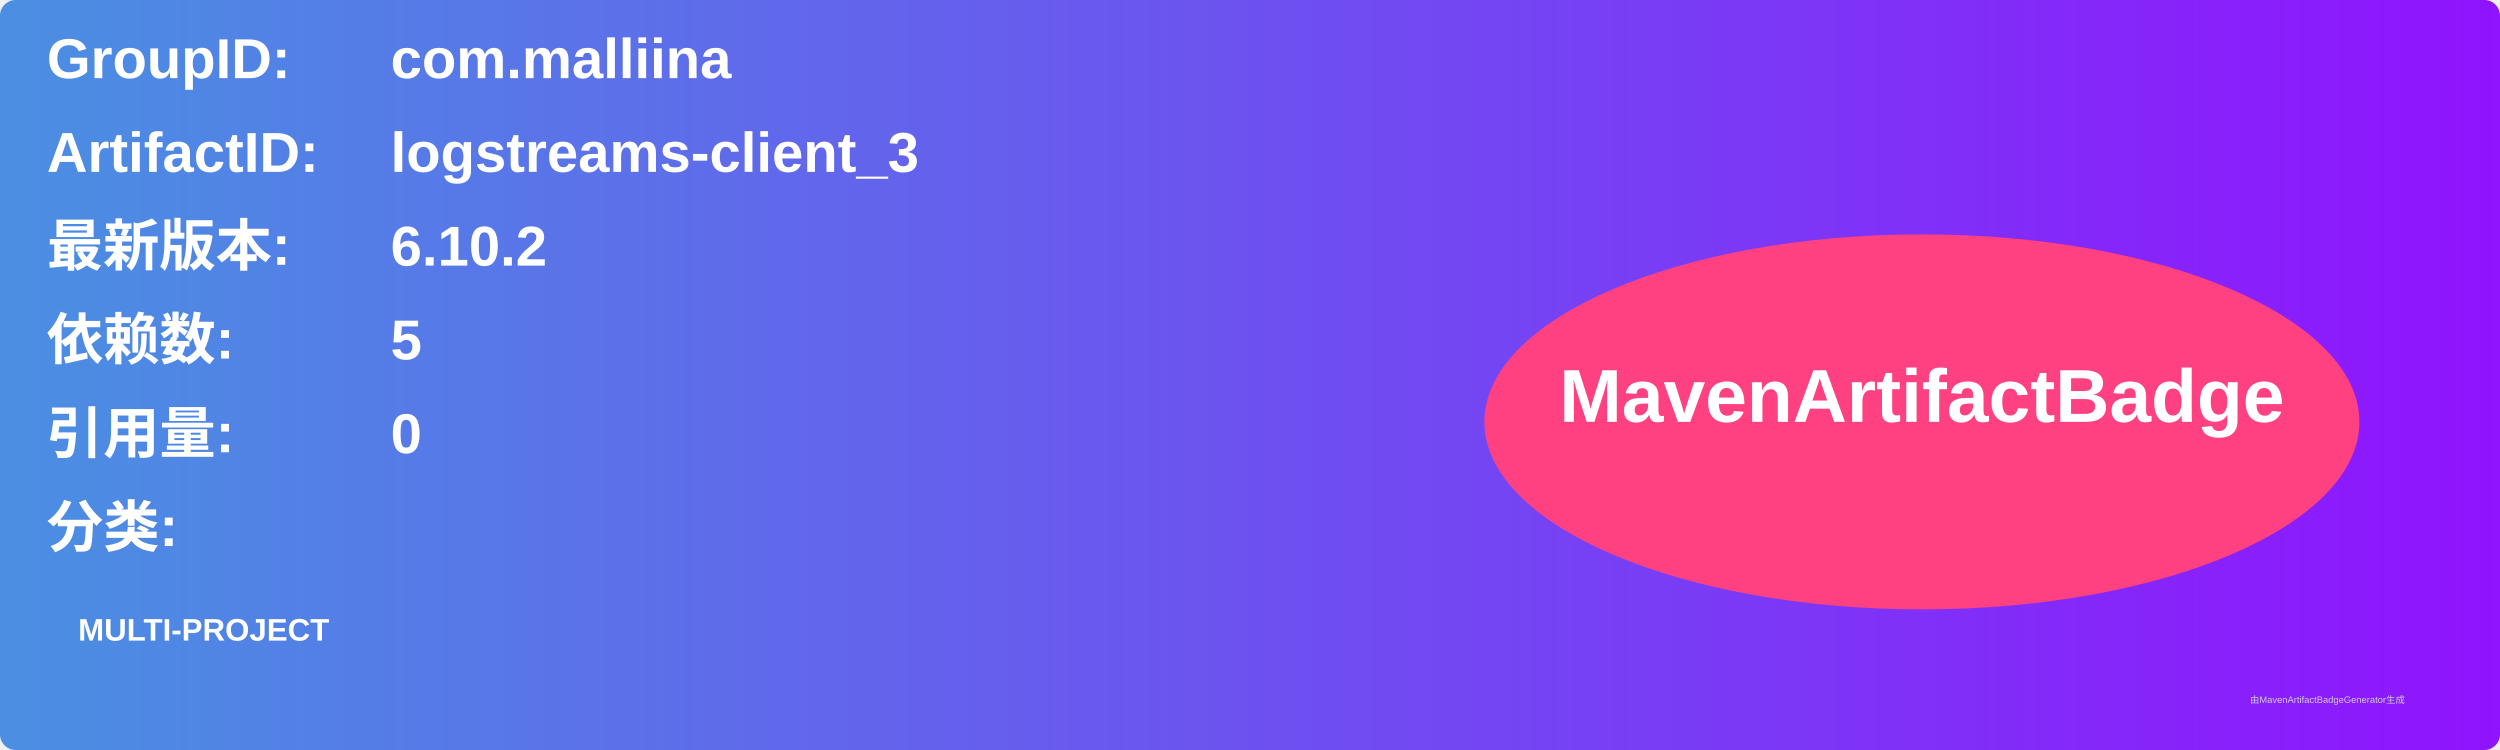
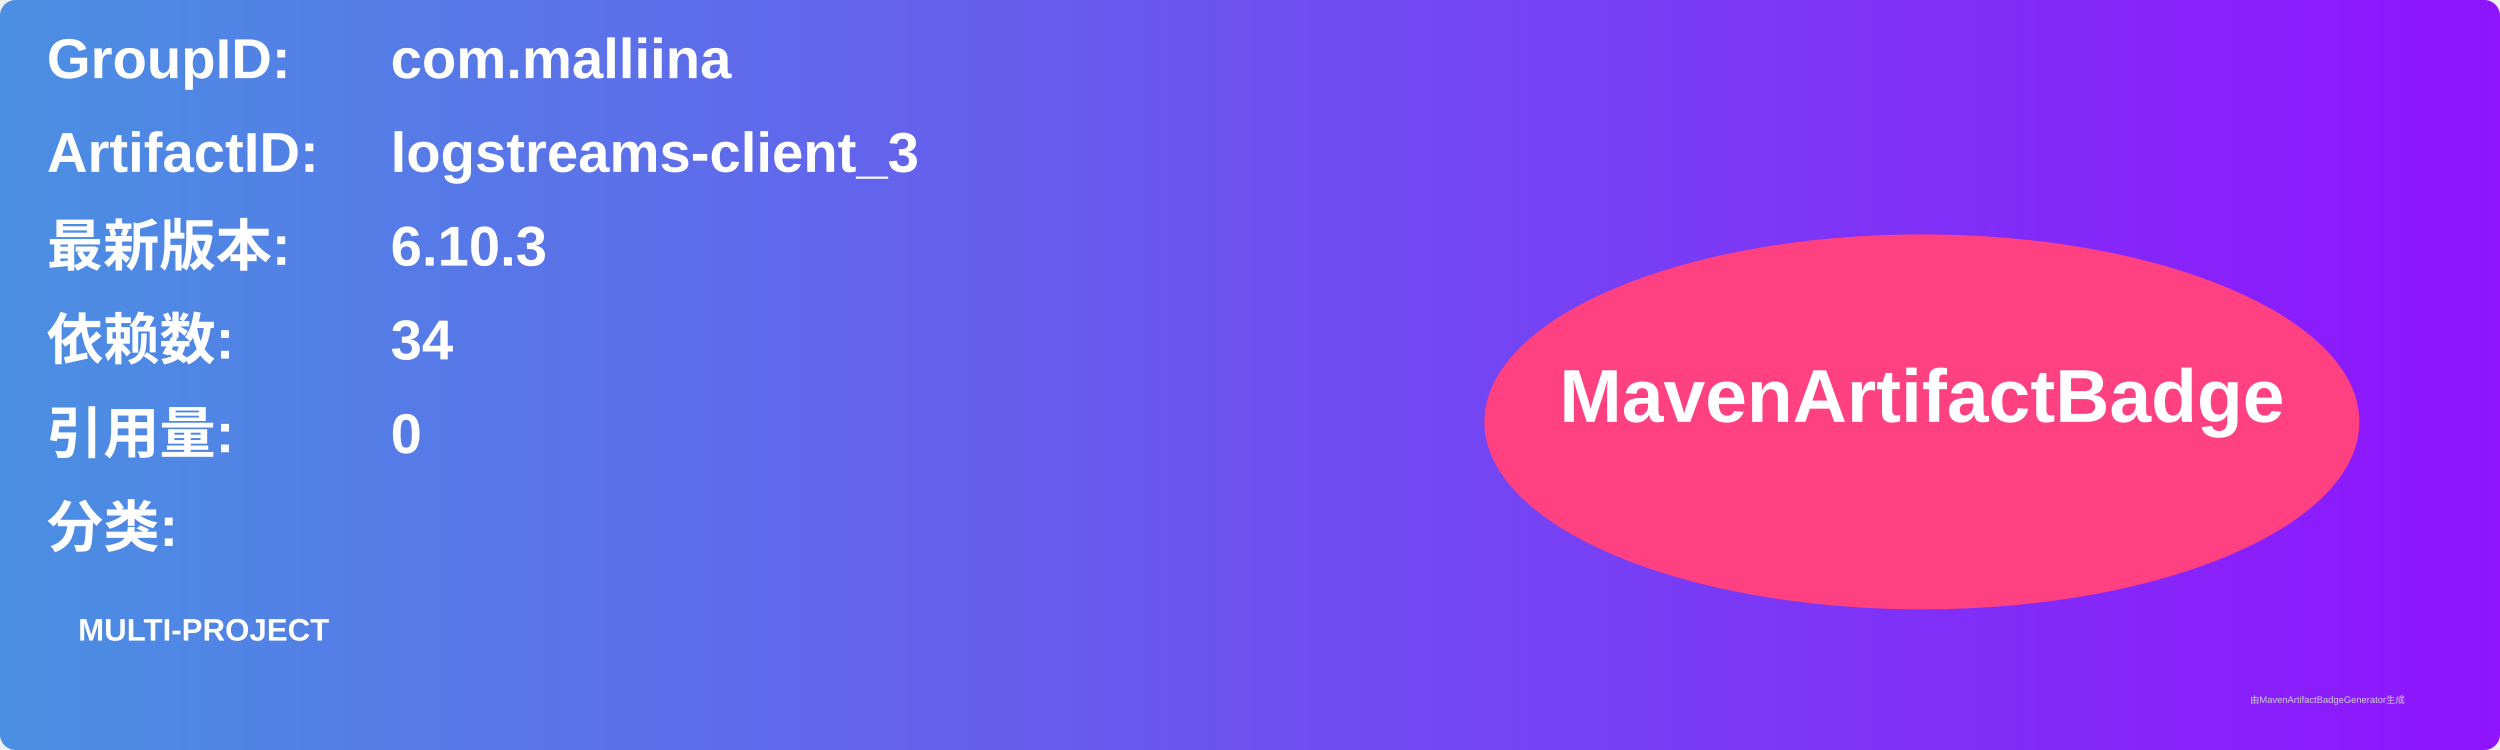
<svg xmlns="http://www.w3.org/2000/svg" width="800" height="240" viewBox="0 0 800 240">
  <linearGradient id="grad" x1="0%" y1="0%" x2="100%" y2="0%">
    <stop offset="0%" stop-color="#4a90e2" />
    <stop offset="100%" stop-color="#9013fe" />
  </linearGradient>
  <rect width="100%" height="100%" rx="5" ry="5" fill="url(#grad)" />
  <g transform="translate(15, 15)">
    <text x="0" y="10" font-family="Arial" font-size="18" fill="white" font-weight="bold" width="260">GroupID:</text>
    <text x="110" y="10" font-family="Arial" font-size="18" fill="white" font-weight="bold" width="460">com.malliina</text>
    <text x="0" y="40" font-family="Arial" font-size="18" fill="white" font-weight="bold" width="260">ArtifactID:</text>
    <text x="110" y="40" font-family="Arial" font-size="18" fill="white" font-weight="bold" width="460">logstreams-client_3</text>
    <text x="0" y="70" font-family="Arial" font-size="18" fill="white" font-weight="bold">最新版本:</text>
    <text x="110" y="70" font-family="Arial" font-size="18" fill="white" font-weight="bold">
-       <tspan font-weight="bold">6.10.2</tspan>
+       <tspan font-weight="bold">6.10.3</tspan>
    </text>
    <text x="0" y="100" font-family="Arial" font-size="18" fill="white" font-weight="bold">依赖数: </text>
    <text x="110" y="100" font-family="Arial" font-size="18" fill="white">
-       <tspan font-weight="bold">5</tspan>
+       <tspan font-weight="bold">34</tspan>
    </text>
    <text x="0" y="130" font-family="Arial" font-size="18" fill="white" font-weight="bold">引用量: </text>
    <text x="110" y="130" font-family="Arial" font-size="18" fill="white">
      <tspan font-weight="bold">0</tspan>
    </text>
    <text x="0" y="160" font-family="Arial" font-size="18" fill="white" font-weight="bold">分类:</text>
    <text x="10" y="190" font-family="Arial" font-size="10" fill="white">
      <tspan font-weight="bold">MULTI-PROJECT</tspan>
    </text>
    <ellipse cx="600" cy="120" rx="140" ry="60" fill="#ff4081" />
    <text x="600" y="120" text-anchor="middle" font-family="Arial" font-size="24" fill="white" font-weight="bold">MavenArtifactBadge</text>
  </g>
  <text x="720" y="225" font-family="Arial" font-size="3" fill="#d0d0d0">由MavenArtifactBadgeGenerator生成</text>
</svg>
